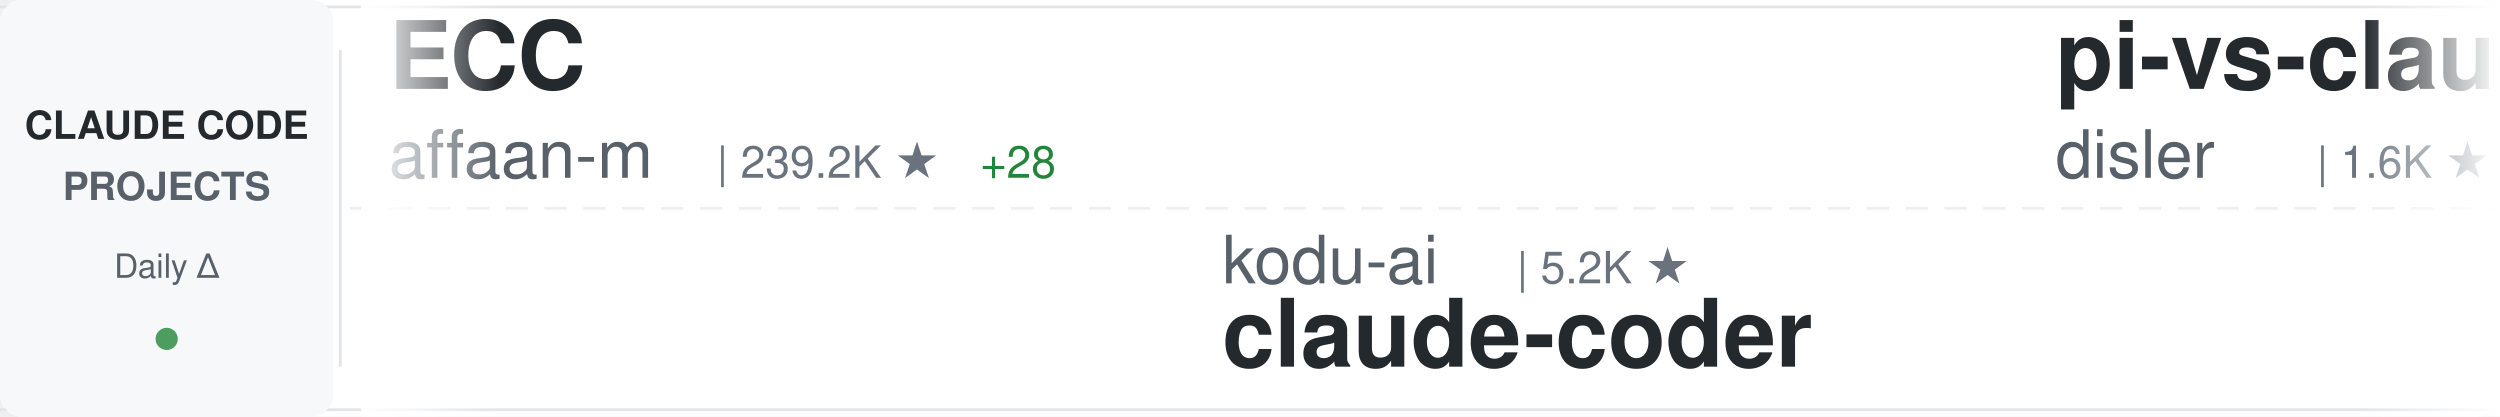
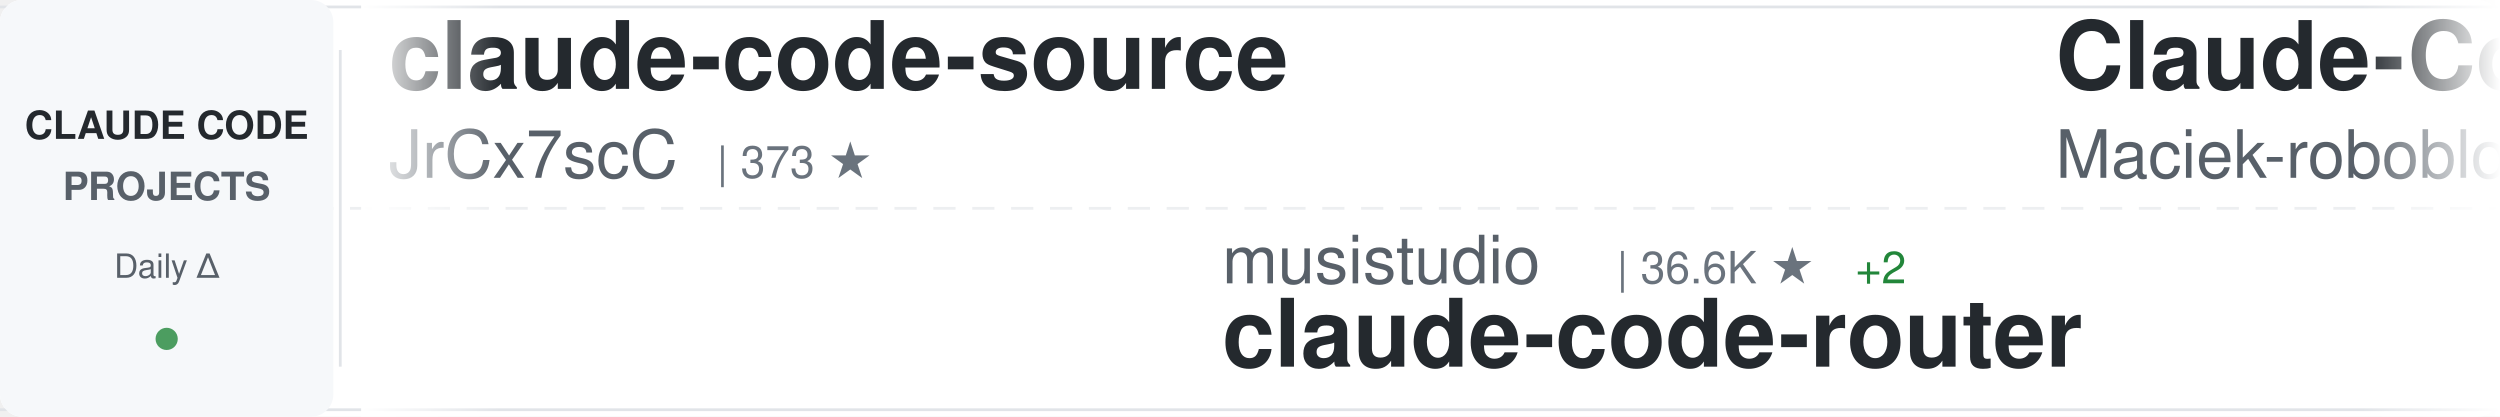
<svg xmlns="http://www.w3.org/2000/svg" width="900" height="150">
  <defs>
    <linearGradient id="awesomeLeftFade" x1="0%" y1="0%" x2="100%" y2="0%">
      <stop offset="0%" style="stop-color:#ffffff;stop-opacity:1" />
      <stop offset="100%" style="stop-color:#ffffff;stop-opacity:0" />
    </linearGradient>
    <linearGradient id="awesomeRightFade" x1="0%" y1="0%" x2="100%" y2="0%">
      <stop offset="0%" style="stop-color:#ffffff;stop-opacity:0" />
      <stop offset="100%" style="stop-color:#ffffff;stop-opacity:1" />
    </linearGradient>
  </defs>
  <rect width="900" height="150" fill="#ffffff" rx="8" />
  <rect x="0" y="2" width="900" height="1" fill="#e1e4e8" />
  <rect x="0" y="147" width="900" height="1" fill="#e1e4e8" />
  <line x1="0" y1="75" x2="900" y2="75" stroke="#e1e4e8" stroke-width="1" stroke-dasharray="8 6" opacity="0.6" />
  <rect x="0" y="0" width="120" height="150" fill="#f6f8fa" rx="8" />
  <text x="60" y="50" font-family="-apple-system, BlinkMacSystemFont, 'Segoe UI', Helvetica, Arial, sans-serif" font-size="14" font-weight="600" fill="#24292e" text-anchor="middle">CLAUDE CODE</text>
  <text x="60" y="72" font-family="-apple-system, BlinkMacSystemFont, 'Segoe UI', Helvetica, Arial, sans-serif" font-size="14" font-weight="600" fill="#586069" text-anchor="middle">PROJECTS</text>
  <text x="60" y="100" font-family="-apple-system, BlinkMacSystemFont, 'Segoe UI', Helvetica, Arial, sans-serif" font-size="12" font-weight="500" fill="#586069" text-anchor="middle">Daily Δ</text>
  <circle cx="60" cy="122" r="4" fill="#22863a" opacity="0.8" />
  <rect x="122" y="18" width="1" height="114" fill="#e1e4e8" />
  <clipPath id="awesomeTickerClip">
    <rect x="130" y="0" width="770" height="150" />
  </clipPath>
  <g clip-path="url(#awesomeTickerClip)">
    <g id="awesomeTickerItems">
      <animateTransform attributeName="transform" attributeType="XML" type="translate" from="0 0" to="-3000 0" dur="54s" repeatCount="indefinite" />
      <g transform="translate(0, 0)">
-         <text x="140" y="32" font-family="-apple-system, BlinkMacSystemFont, 'Segoe UI', Helvetica, Arial, sans-serif" font-size="34" font-weight="600" fill="#24292e">ECC</text>
-         <text x="140" y="64" font-family="-apple-system, BlinkMacSystemFont, 'Segoe UI', Helvetica, Arial, sans-serif" font-size="24" font-weight="400" fill="#586069">affaan-m</text>
-         <text x="258" y="64" font-family="-apple-system, BlinkMacSystemFont, 'Segoe UI', Helvetica, Arial, sans-serif" font-size="16" font-weight="500" fill="#6a737d">| 239.2K ★</text>
-         <text x="353" y="64" font-family="-apple-system, BlinkMacSystemFont, 'Segoe UI', Helvetica, Arial, sans-serif" font-size="16" font-weight="500" fill="#22863a"> +28</text>
+         <text x="140" y="32" font-family="-apple-system, BlinkMacSystemFont, 'Segoe UI', Helvetica, Arial, sans-serif" font-size="34" font-weight="600" fill="#24292e">claude-code-source</text>
+         <text x="140" y="64" font-family="-apple-system, BlinkMacSystemFont, 'Segoe UI', Helvetica, Arial, sans-serif" font-size="24" font-weight="400" fill="#586069">JrCx7scC</text>
+         <text x="258" y="64" font-family="-apple-system, BlinkMacSystemFont, 'Segoe UI', Helvetica, Arial, sans-serif" font-size="16" font-weight="500" fill="#6a737d">| 373 ★</text>
      </g>
      <g transform="translate(300, 0)">
-         <text x="140" y="102" font-family="-apple-system, BlinkMacSystemFont, 'Segoe UI', Helvetica, Arial, sans-serif" font-size="24" font-weight="400" fill="#586069">kodu-ai</text>
-         <text x="246" y="102" font-family="-apple-system, BlinkMacSystemFont, 'Segoe UI', Helvetica, Arial, sans-serif" font-size="16" font-weight="500" fill="#6a737d">| 5.2K ★</text>
-         <text x="140" y="132" font-family="-apple-system, BlinkMacSystemFont, 'Segoe UI', Helvetica, Arial, sans-serif" font-size="34" font-weight="600" fill="#24292e">claude-coder</text>
+         <text x="140" y="102" font-family="-apple-system, BlinkMacSystemFont, 'Segoe UI', Helvetica, Arial, sans-serif" font-size="24" font-weight="400" fill="#586069">musistudio</text>
+         <text x="282" y="102" font-family="-apple-system, BlinkMacSystemFont, 'Segoe UI', Helvetica, Arial, sans-serif" font-size="16" font-weight="500" fill="#6a737d">| 36.6K ★</text>
+         <text x="368" y="102" font-family="-apple-system, BlinkMacSystemFont, 'Segoe UI', Helvetica, Arial, sans-serif" font-size="16" font-weight="500" fill="#22863a"> +2</text>
+         <text x="140" y="132" font-family="-apple-system, BlinkMacSystemFont, 'Segoe UI', Helvetica, Arial, sans-serif" font-size="34" font-weight="600" fill="#24292e">claude-code-router</text>
      </g>
      <g transform="translate(600, 0)">
-         <text x="140" y="32" font-family="-apple-system, BlinkMacSystemFont, 'Segoe UI', Helvetica, Arial, sans-serif" font-size="34" font-weight="600" fill="#24292e">pi-vs-claude-code</text>
-         <text x="140" y="64" font-family="-apple-system, BlinkMacSystemFont, 'Segoe UI', Helvetica, Arial, sans-serif" font-size="24" font-weight="400" fill="#586069">disler</text>
-         <text x="234" y="64" font-family="-apple-system, BlinkMacSystemFont, 'Segoe UI', Helvetica, Arial, sans-serif" font-size="16" font-weight="500" fill="#6a737d">| 1.6K ★</text>
-         <text x="311" y="64" font-family="-apple-system, BlinkMacSystemFont, 'Segoe UI', Helvetica, Arial, sans-serif" font-size="16" font-weight="500" fill="#22863a"> +2</text>
+         <text x="140" y="32" font-family="-apple-system, BlinkMacSystemFont, 'Segoe UI', Helvetica, Arial, sans-serif" font-size="34" font-weight="600" fill="#24292e">Claude-Code-Usage-Monito...</text>
+         <text x="140" y="64" font-family="-apple-system, BlinkMacSystemFont, 'Segoe UI', Helvetica, Arial, sans-serif" font-size="24" font-weight="400" fill="#586069">Maciek-roboblog</text>
+         <text x="342" y="64" font-family="-apple-system, BlinkMacSystemFont, 'Segoe UI', Helvetica, Arial, sans-serif" font-size="16" font-weight="500" fill="#6a737d">| 8.6K ★</text>
+         <text x="419" y="64" font-family="-apple-system, BlinkMacSystemFont, 'Segoe UI', Helvetica, Arial, sans-serif" font-size="16" font-weight="500" fill="#22863a"> +2</text>
      </g>
      <g transform="translate(900, 0)">
-         <text x="140" y="102" font-family="-apple-system, BlinkMacSystemFont, 'Segoe UI', Helvetica, Arial, sans-serif" font-size="24" font-weight="400" fill="#586069">Yeachan-Heo</text>
-         <text x="294" y="102" font-family="-apple-system, BlinkMacSystemFont, 'Segoe UI', Helvetica, Arial, sans-serif" font-size="16" font-weight="500" fill="#6a737d">| 38.5K ★</text>
-         <text x="380" y="102" font-family="-apple-system, BlinkMacSystemFont, 'Segoe UI', Helvetica, Arial, sans-serif" font-size="16" font-weight="500" fill="#22863a"> +2</text>
-         <text x="140" y="132" font-family="-apple-system, BlinkMacSystemFont, 'Segoe UI', Helvetica, Arial, sans-serif" font-size="34" font-weight="600" fill="#24292e">oh-my-claudecode</text>
+         <text x="140" y="102" font-family="-apple-system, BlinkMacSystemFont, 'Segoe UI', Helvetica, Arial, sans-serif" font-size="24" font-weight="400" fill="#586069">Piebald-AI</text>
+         <text x="282" y="102" font-family="-apple-system, BlinkMacSystemFont, 'Segoe UI', Helvetica, Arial, sans-serif" font-size="16" font-weight="500" fill="#6a737d">| 12.2K ★</text>
+         <text x="368" y="102" font-family="-apple-system, BlinkMacSystemFont, 'Segoe UI', Helvetica, Arial, sans-serif" font-size="16" font-weight="500" fill="#22863a"> +1</text>
+         <text x="140" y="132" font-family="-apple-system, BlinkMacSystemFont, 'Segoe UI', Helvetica, Arial, sans-serif" font-size="34" font-weight="600" fill="#24292e">claude-code-system-promp...</text>
      </g>
      <g transform="translate(1200, 0)">
-         <text x="140" y="32" font-family="-apple-system, BlinkMacSystemFont, 'Segoe UI', Helvetica, Arial, sans-serif" font-size="34" font-weight="600" fill="#24292e">learn-claude-code</text>
-         <text x="140" y="64" font-family="-apple-system, BlinkMacSystemFont, 'Segoe UI', Helvetica, Arial, sans-serif" font-size="24" font-weight="400" fill="#586069">shareAI-lab</text>
-         <text x="294" y="64" font-family="-apple-system, BlinkMacSystemFont, 'Segoe UI', Helvetica, Arial, sans-serif" font-size="16" font-weight="500" fill="#6a737d">| 73.8K ★</text>
-         <text x="380" y="64" font-family="-apple-system, BlinkMacSystemFont, 'Segoe UI', Helvetica, Arial, sans-serif" font-size="16" font-weight="500" fill="#22863a"> +11</text>
+         <text x="140" y="32" font-family="-apple-system, BlinkMacSystemFont, 'Segoe UI', Helvetica, Arial, sans-serif" font-size="34" font-weight="600" fill="#24292e">claude-code-cli</text>
+         <text x="140" y="64" font-family="-apple-system, BlinkMacSystemFont, 'Segoe UI', Helvetica, Arial, sans-serif" font-size="24" font-weight="400" fill="#586069">huangserva</text>
+         <text x="282" y="64" font-family="-apple-system, BlinkMacSystemFont, 'Segoe UI', Helvetica, Arial, sans-serif" font-size="16" font-weight="500" fill="#6a737d">| 622 ★</text>
      </g>
      <g transform="translate(1500, 0)">
-         <text x="140" y="102" font-family="-apple-system, BlinkMacSystemFont, 'Segoe UI', Helvetica, Arial, sans-serif" font-size="24" font-weight="400" fill="#586069">Cranot</text>
-         <text x="234" y="102" font-family="-apple-system, BlinkMacSystemFont, 'Segoe UI', Helvetica, Arial, sans-serif" font-size="16" font-weight="500" fill="#6a737d">| 2.9K ★</text>
-         <text x="140" y="132" font-family="-apple-system, BlinkMacSystemFont, 'Segoe UI', Helvetica, Arial, sans-serif" font-size="34" font-weight="600" fill="#24292e">claude-code-guide</text>
+         <text x="140" y="102" font-family="-apple-system, BlinkMacSystemFont, 'Segoe UI', Helvetica, Arial, sans-serif" font-size="24" font-weight="400" fill="#586069">shareAI-lab</text>
+         <text x="294" y="102" font-family="-apple-system, BlinkMacSystemFont, 'Segoe UI', Helvetica, Arial, sans-serif" font-size="16" font-weight="500" fill="#6a737d">| 73.8K ★</text>
+         <text x="380" y="102" font-family="-apple-system, BlinkMacSystemFont, 'Segoe UI', Helvetica, Arial, sans-serif" font-size="16" font-weight="500" fill="#22863a"> +9</text>
+         <text x="140" y="132" font-family="-apple-system, BlinkMacSystemFont, 'Segoe UI', Helvetica, Arial, sans-serif" font-size="34" font-weight="600" fill="#24292e">learn-claude-code</text>
      </g>
      <g transform="translate(1800, 0)">
-         <text x="140" y="32" font-family="-apple-system, BlinkMacSystemFont, 'Segoe UI', Helvetica, Arial, sans-serif" font-size="34" font-weight="600" fill="#24292e">claude-code-proxy</text>
-         <text x="140" y="64" font-family="-apple-system, BlinkMacSystemFont, 'Segoe UI', Helvetica, Arial, sans-serif" font-size="24" font-weight="400" fill="#586069">1rgs</text>
-         <text x="210" y="64" font-family="-apple-system, BlinkMacSystemFont, 'Segoe UI', Helvetica, Arial, sans-serif" font-size="16" font-weight="500" fill="#6a737d">| 3.7K ★</text>
+         <text x="140" y="32" font-family="-apple-system, BlinkMacSystemFont, 'Segoe UI', Helvetica, Arial, sans-serif" font-size="34" font-weight="600" fill="#24292e">claude-code-showcase</text>
+         <text x="140" y="64" font-family="-apple-system, BlinkMacSystemFont, 'Segoe UI', Helvetica, Arial, sans-serif" font-size="24" font-weight="400" fill="#586069">ChrisWiles</text>
+         <text x="282" y="64" font-family="-apple-system, BlinkMacSystemFont, 'Segoe UI', Helvetica, Arial, sans-serif" font-size="16" font-weight="500" fill="#6a737d">| 6.0K ★</text>
      </g>
      <g transform="translate(2100, 0)">
-         <text x="140" y="102" font-family="-apple-system, BlinkMacSystemFont, 'Segoe UI', Helvetica, Arial, sans-serif" font-size="24" font-weight="400" fill="#586069">luyao618</text>
-         <text x="258" y="102" font-family="-apple-system, BlinkMacSystemFont, 'Segoe UI', Helvetica, Arial, sans-serif" font-size="16" font-weight="500" fill="#6a737d">| 1.7K ★</text>
-         <text x="140" y="132" font-family="-apple-system, BlinkMacSystemFont, 'Segoe UI', Helvetica, Arial, sans-serif" font-size="34" font-weight="600" fill="#24292e">Claude-Code-Source-Study</text>
+         <text x="140" y="102" font-family="-apple-system, BlinkMacSystemFont, 'Segoe UI', Helvetica, Arial, sans-serif" font-size="24" font-weight="400" fill="#586069">1rgs</text>
+         <text x="210" y="102" font-family="-apple-system, BlinkMacSystemFont, 'Segoe UI', Helvetica, Arial, sans-serif" font-size="16" font-weight="500" fill="#6a737d">| 3.7K ★</text>
+         <text x="287" y="102" font-family="-apple-system, BlinkMacSystemFont, 'Segoe UI', Helvetica, Arial, sans-serif" font-size="16" font-weight="500" fill="#22863a"> +2</text>
+         <text x="140" y="132" font-family="-apple-system, BlinkMacSystemFont, 'Segoe UI', Helvetica, Arial, sans-serif" font-size="34" font-weight="600" fill="#24292e">claude-code-proxy</text>
      </g>
      <g transform="translate(2400, 0)">
-         <text x="140" y="32" font-family="-apple-system, BlinkMacSystemFont, 'Segoe UI', Helvetica, Arial, sans-serif" font-size="34" font-weight="600" fill="#24292e">claude-code-hub</text>
-         <text x="140" y="64" font-family="-apple-system, BlinkMacSystemFont, 'Segoe UI', Helvetica, Arial, sans-serif" font-size="24" font-weight="400" fill="#586069">ding113</text>
-         <text x="246" y="64" font-family="-apple-system, BlinkMacSystemFont, 'Segoe UI', Helvetica, Arial, sans-serif" font-size="16" font-weight="500" fill="#6a737d">| 3.3K ★</text>
-         <text x="323" y="64" font-family="-apple-system, BlinkMacSystemFont, 'Segoe UI', Helvetica, Arial, sans-serif" font-size="16" font-weight="500" fill="#22863a"> +1</text>
+         <text x="140" y="32" font-family="-apple-system, BlinkMacSystemFont, 'Segoe UI', Helvetica, Arial, sans-serif" font-size="34" font-weight="600" fill="#24292e">claude-code-from-source</text>
+         <text x="140" y="64" font-family="-apple-system, BlinkMacSystemFont, 'Segoe UI', Helvetica, Arial, sans-serif" font-size="24" font-weight="400" fill="#586069">alejandrobalderas</text>
+         <text x="366" y="64" font-family="-apple-system, BlinkMacSystemFont, 'Segoe UI', Helvetica, Arial, sans-serif" font-size="16" font-weight="500" fill="#6a737d">| 2.7K ★</text>
      </g>
      <g transform="translate(2700, 0)">
-         <text x="140" y="102" font-family="-apple-system, BlinkMacSystemFont, 'Segoe UI', Helvetica, Arial, sans-serif" font-size="24" font-weight="400" fill="#586069">huangserva</text>
-         <text x="282" y="102" font-family="-apple-system, BlinkMacSystemFont, 'Segoe UI', Helvetica, Arial, sans-serif" font-size="16" font-weight="500" fill="#6a737d">| 622 ★</text>
-         <text x="140" y="132" font-family="-apple-system, BlinkMacSystemFont, 'Segoe UI', Helvetica, Arial, sans-serif" font-size="34" font-weight="600" fill="#24292e">claude-code-cli</text>
+         <text x="140" y="102" font-family="-apple-system, BlinkMacSystemFont, 'Segoe UI', Helvetica, Arial, sans-serif" font-size="24" font-weight="400" fill="#586069">AICoderTudou</text>
+         <text x="306" y="102" font-family="-apple-system, BlinkMacSystemFont, 'Segoe UI', Helvetica, Arial, sans-serif" font-size="16" font-weight="500" fill="#6a737d">| 497 ★</text>
+         <text x="140" y="132" font-family="-apple-system, BlinkMacSystemFont, 'Segoe UI', Helvetica, Arial, sans-serif" font-size="34" font-weight="600" fill="#24292e">claude-code-tudou</text>
      </g>
      <g transform="translate(3000, 0)">
-         <text x="140" y="32" font-family="-apple-system, BlinkMacSystemFont, 'Segoe UI', Helvetica, Arial, sans-serif" font-size="34" font-weight="600" fill="#24292e">ECC</text>
-         <text x="140" y="64" font-family="-apple-system, BlinkMacSystemFont, 'Segoe UI', Helvetica, Arial, sans-serif" font-size="24" font-weight="400" fill="#586069">affaan-m</text>
-         <text x="258" y="64" font-family="-apple-system, BlinkMacSystemFont, 'Segoe UI', Helvetica, Arial, sans-serif" font-size="16" font-weight="500" fill="#6a737d">| 239.2K ★</text>
-         <text x="353" y="64" font-family="-apple-system, BlinkMacSystemFont, 'Segoe UI', Helvetica, Arial, sans-serif" font-size="16" font-weight="500" fill="#22863a"> +28</text>
+         <text x="140" y="32" font-family="-apple-system, BlinkMacSystemFont, 'Segoe UI', Helvetica, Arial, sans-serif" font-size="34" font-weight="600" fill="#24292e">claude-code-source</text>
+         <text x="140" y="64" font-family="-apple-system, BlinkMacSystemFont, 'Segoe UI', Helvetica, Arial, sans-serif" font-size="24" font-weight="400" fill="#586069">JrCx7scC</text>
+         <text x="258" y="64" font-family="-apple-system, BlinkMacSystemFont, 'Segoe UI', Helvetica, Arial, sans-serif" font-size="16" font-weight="500" fill="#6a737d">| 373 ★</text>
      </g>
      <g transform="translate(3300, 0)">
-         <text x="140" y="102" font-family="-apple-system, BlinkMacSystemFont, 'Segoe UI', Helvetica, Arial, sans-serif" font-size="24" font-weight="400" fill="#586069">kodu-ai</text>
-         <text x="246" y="102" font-family="-apple-system, BlinkMacSystemFont, 'Segoe UI', Helvetica, Arial, sans-serif" font-size="16" font-weight="500" fill="#6a737d">| 5.2K ★</text>
-         <text x="140" y="132" font-family="-apple-system, BlinkMacSystemFont, 'Segoe UI', Helvetica, Arial, sans-serif" font-size="34" font-weight="600" fill="#24292e">claude-coder</text>
+         <text x="140" y="102" font-family="-apple-system, BlinkMacSystemFont, 'Segoe UI', Helvetica, Arial, sans-serif" font-size="24" font-weight="400" fill="#586069">musistudio</text>
+         <text x="282" y="102" font-family="-apple-system, BlinkMacSystemFont, 'Segoe UI', Helvetica, Arial, sans-serif" font-size="16" font-weight="500" fill="#6a737d">| 36.6K ★</text>
+         <text x="368" y="102" font-family="-apple-system, BlinkMacSystemFont, 'Segoe UI', Helvetica, Arial, sans-serif" font-size="16" font-weight="500" fill="#22863a"> +2</text>
+         <text x="140" y="132" font-family="-apple-system, BlinkMacSystemFont, 'Segoe UI', Helvetica, Arial, sans-serif" font-size="34" font-weight="600" fill="#24292e">claude-code-router</text>
      </g>
      <g transform="translate(3600, 0)">
-         <text x="140" y="32" font-family="-apple-system, BlinkMacSystemFont, 'Segoe UI', Helvetica, Arial, sans-serif" font-size="34" font-weight="600" fill="#24292e">pi-vs-claude-code</text>
-         <text x="140" y="64" font-family="-apple-system, BlinkMacSystemFont, 'Segoe UI', Helvetica, Arial, sans-serif" font-size="24" font-weight="400" fill="#586069">disler</text>
-         <text x="234" y="64" font-family="-apple-system, BlinkMacSystemFont, 'Segoe UI', Helvetica, Arial, sans-serif" font-size="16" font-weight="500" fill="#6a737d">| 1.6K ★</text>
-         <text x="311" y="64" font-family="-apple-system, BlinkMacSystemFont, 'Segoe UI', Helvetica, Arial, sans-serif" font-size="16" font-weight="500" fill="#22863a"> +2</text>
+         <text x="140" y="32" font-family="-apple-system, BlinkMacSystemFont, 'Segoe UI', Helvetica, Arial, sans-serif" font-size="34" font-weight="600" fill="#24292e">Claude-Code-Usage-Monito...</text>
+         <text x="140" y="64" font-family="-apple-system, BlinkMacSystemFont, 'Segoe UI', Helvetica, Arial, sans-serif" font-size="24" font-weight="400" fill="#586069">Maciek-roboblog</text>
+         <text x="342" y="64" font-family="-apple-system, BlinkMacSystemFont, 'Segoe UI', Helvetica, Arial, sans-serif" font-size="16" font-weight="500" fill="#6a737d">| 8.6K ★</text>
+         <text x="419" y="64" font-family="-apple-system, BlinkMacSystemFont, 'Segoe UI', Helvetica, Arial, sans-serif" font-size="16" font-weight="500" fill="#22863a"> +2</text>
      </g>
      <g transform="translate(3900, 0)">
-         <text x="140" y="102" font-family="-apple-system, BlinkMacSystemFont, 'Segoe UI', Helvetica, Arial, sans-serif" font-size="24" font-weight="400" fill="#586069">Yeachan-Heo</text>
-         <text x="294" y="102" font-family="-apple-system, BlinkMacSystemFont, 'Segoe UI', Helvetica, Arial, sans-serif" font-size="16" font-weight="500" fill="#6a737d">| 38.5K ★</text>
-         <text x="380" y="102" font-family="-apple-system, BlinkMacSystemFont, 'Segoe UI', Helvetica, Arial, sans-serif" font-size="16" font-weight="500" fill="#22863a"> +2</text>
-         <text x="140" y="132" font-family="-apple-system, BlinkMacSystemFont, 'Segoe UI', Helvetica, Arial, sans-serif" font-size="34" font-weight="600" fill="#24292e">oh-my-claudecode</text>
+         <text x="140" y="102" font-family="-apple-system, BlinkMacSystemFont, 'Segoe UI', Helvetica, Arial, sans-serif" font-size="24" font-weight="400" fill="#586069">Piebald-AI</text>
+         <text x="282" y="102" font-family="-apple-system, BlinkMacSystemFont, 'Segoe UI', Helvetica, Arial, sans-serif" font-size="16" font-weight="500" fill="#6a737d">| 12.2K ★</text>
+         <text x="368" y="102" font-family="-apple-system, BlinkMacSystemFont, 'Segoe UI', Helvetica, Arial, sans-serif" font-size="16" font-weight="500" fill="#22863a"> +1</text>
+         <text x="140" y="132" font-family="-apple-system, BlinkMacSystemFont, 'Segoe UI', Helvetica, Arial, sans-serif" font-size="34" font-weight="600" fill="#24292e">claude-code-system-promp...</text>
      </g>
    </g>
  </g>
  <rect x="130" y="0" width="50" height="150" fill="url(#awesomeLeftFade)" />
  <rect x="850" y="0" width="50" height="150" fill="url(#awesomeRightFade)" />
</svg>
